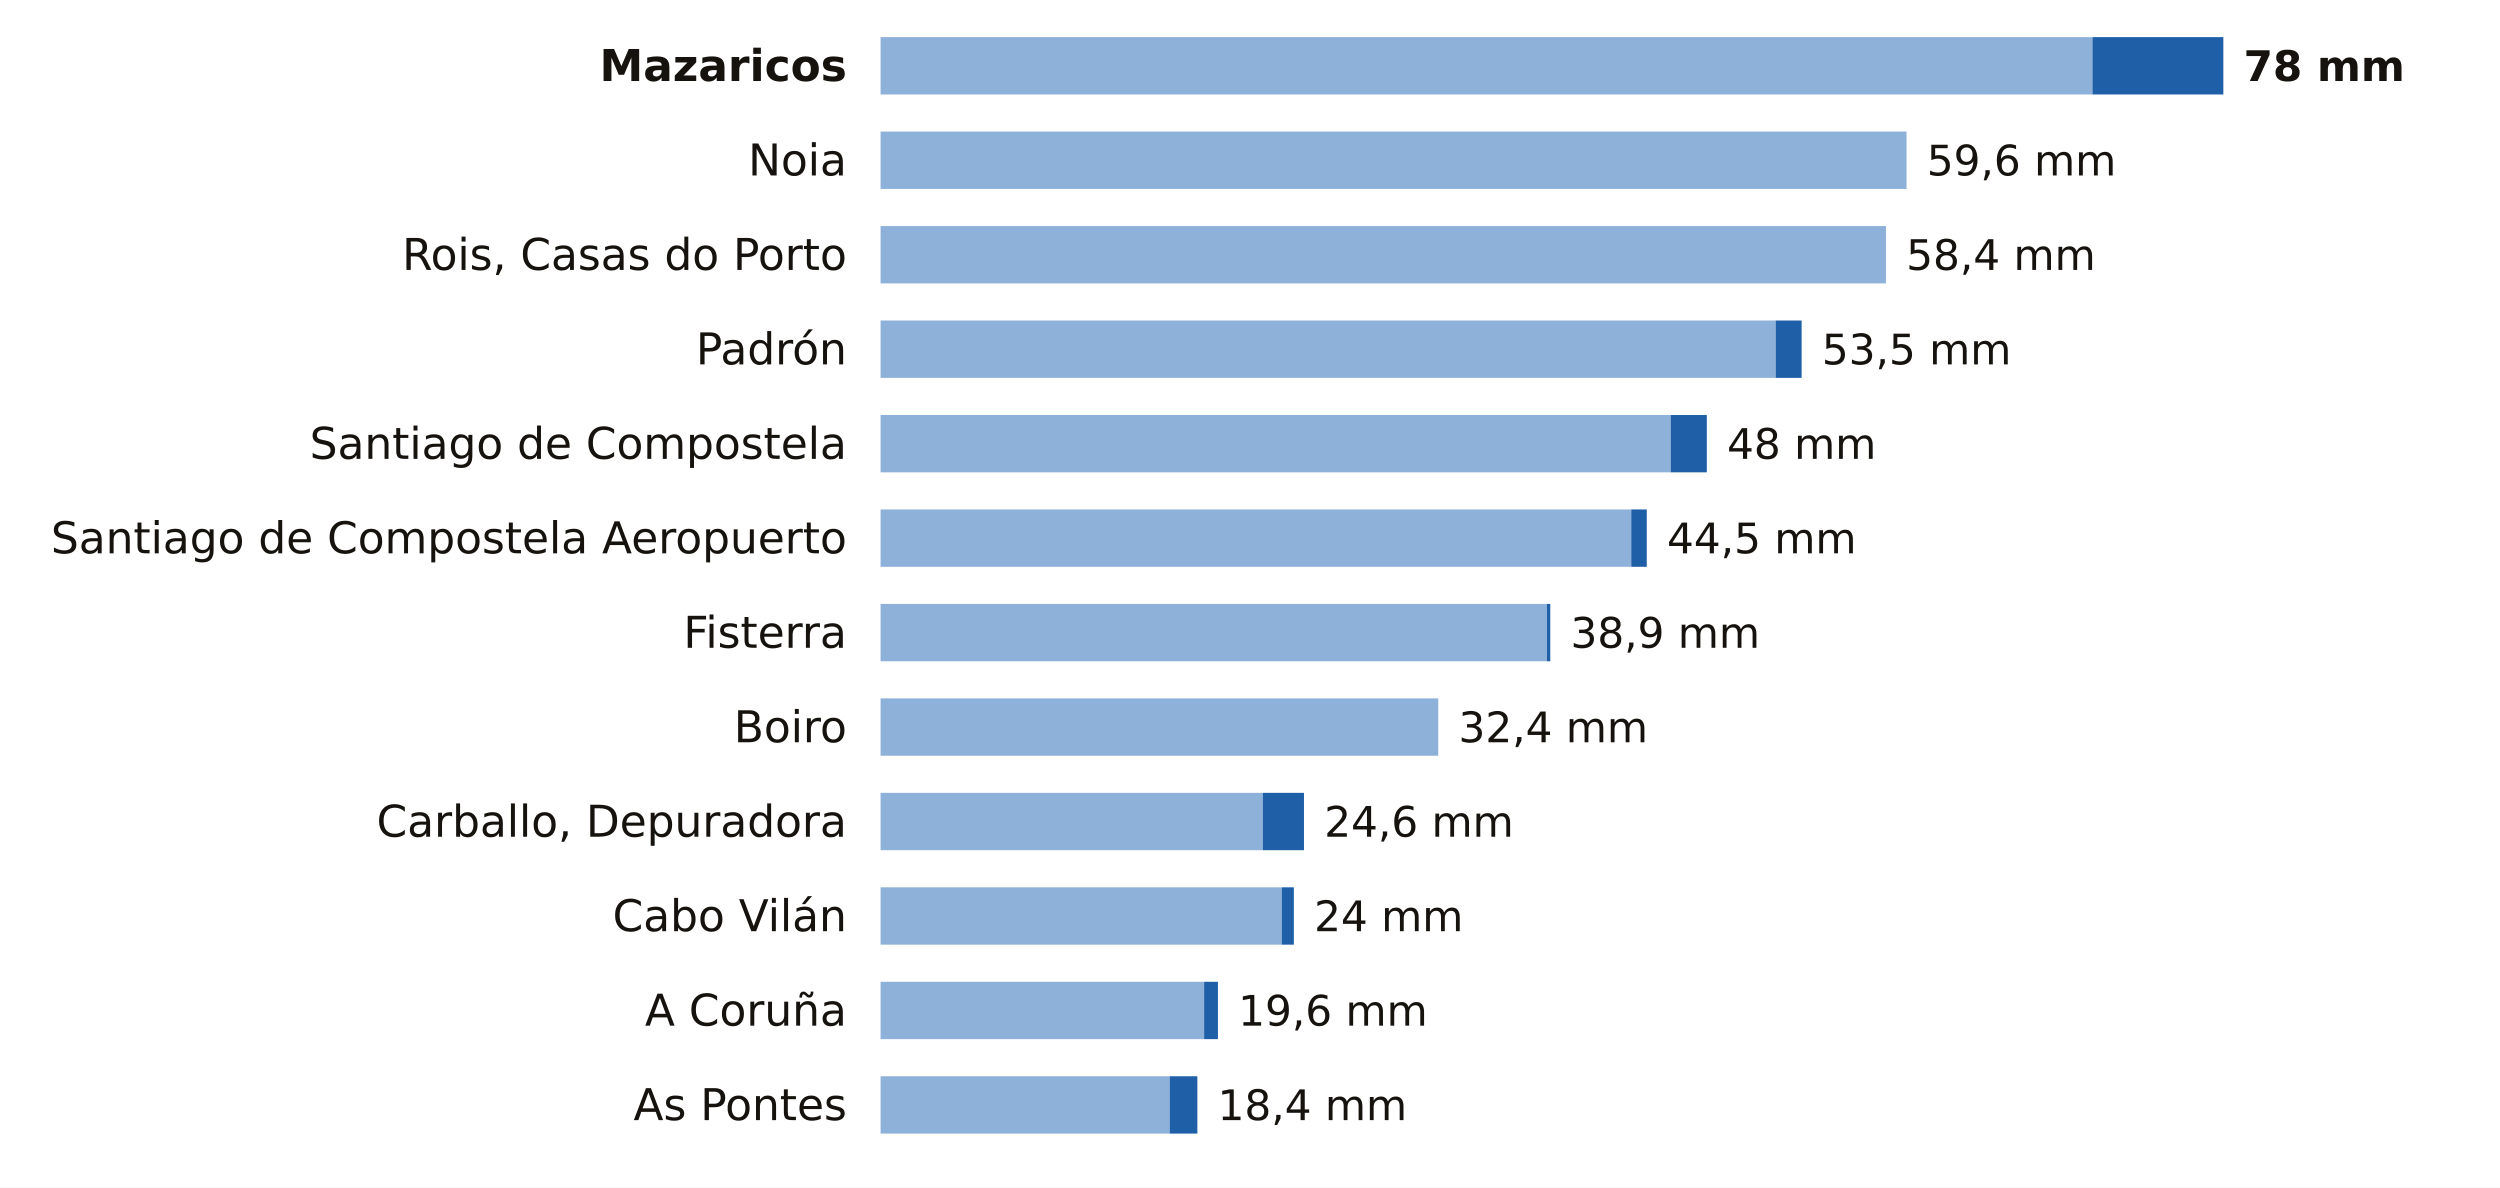
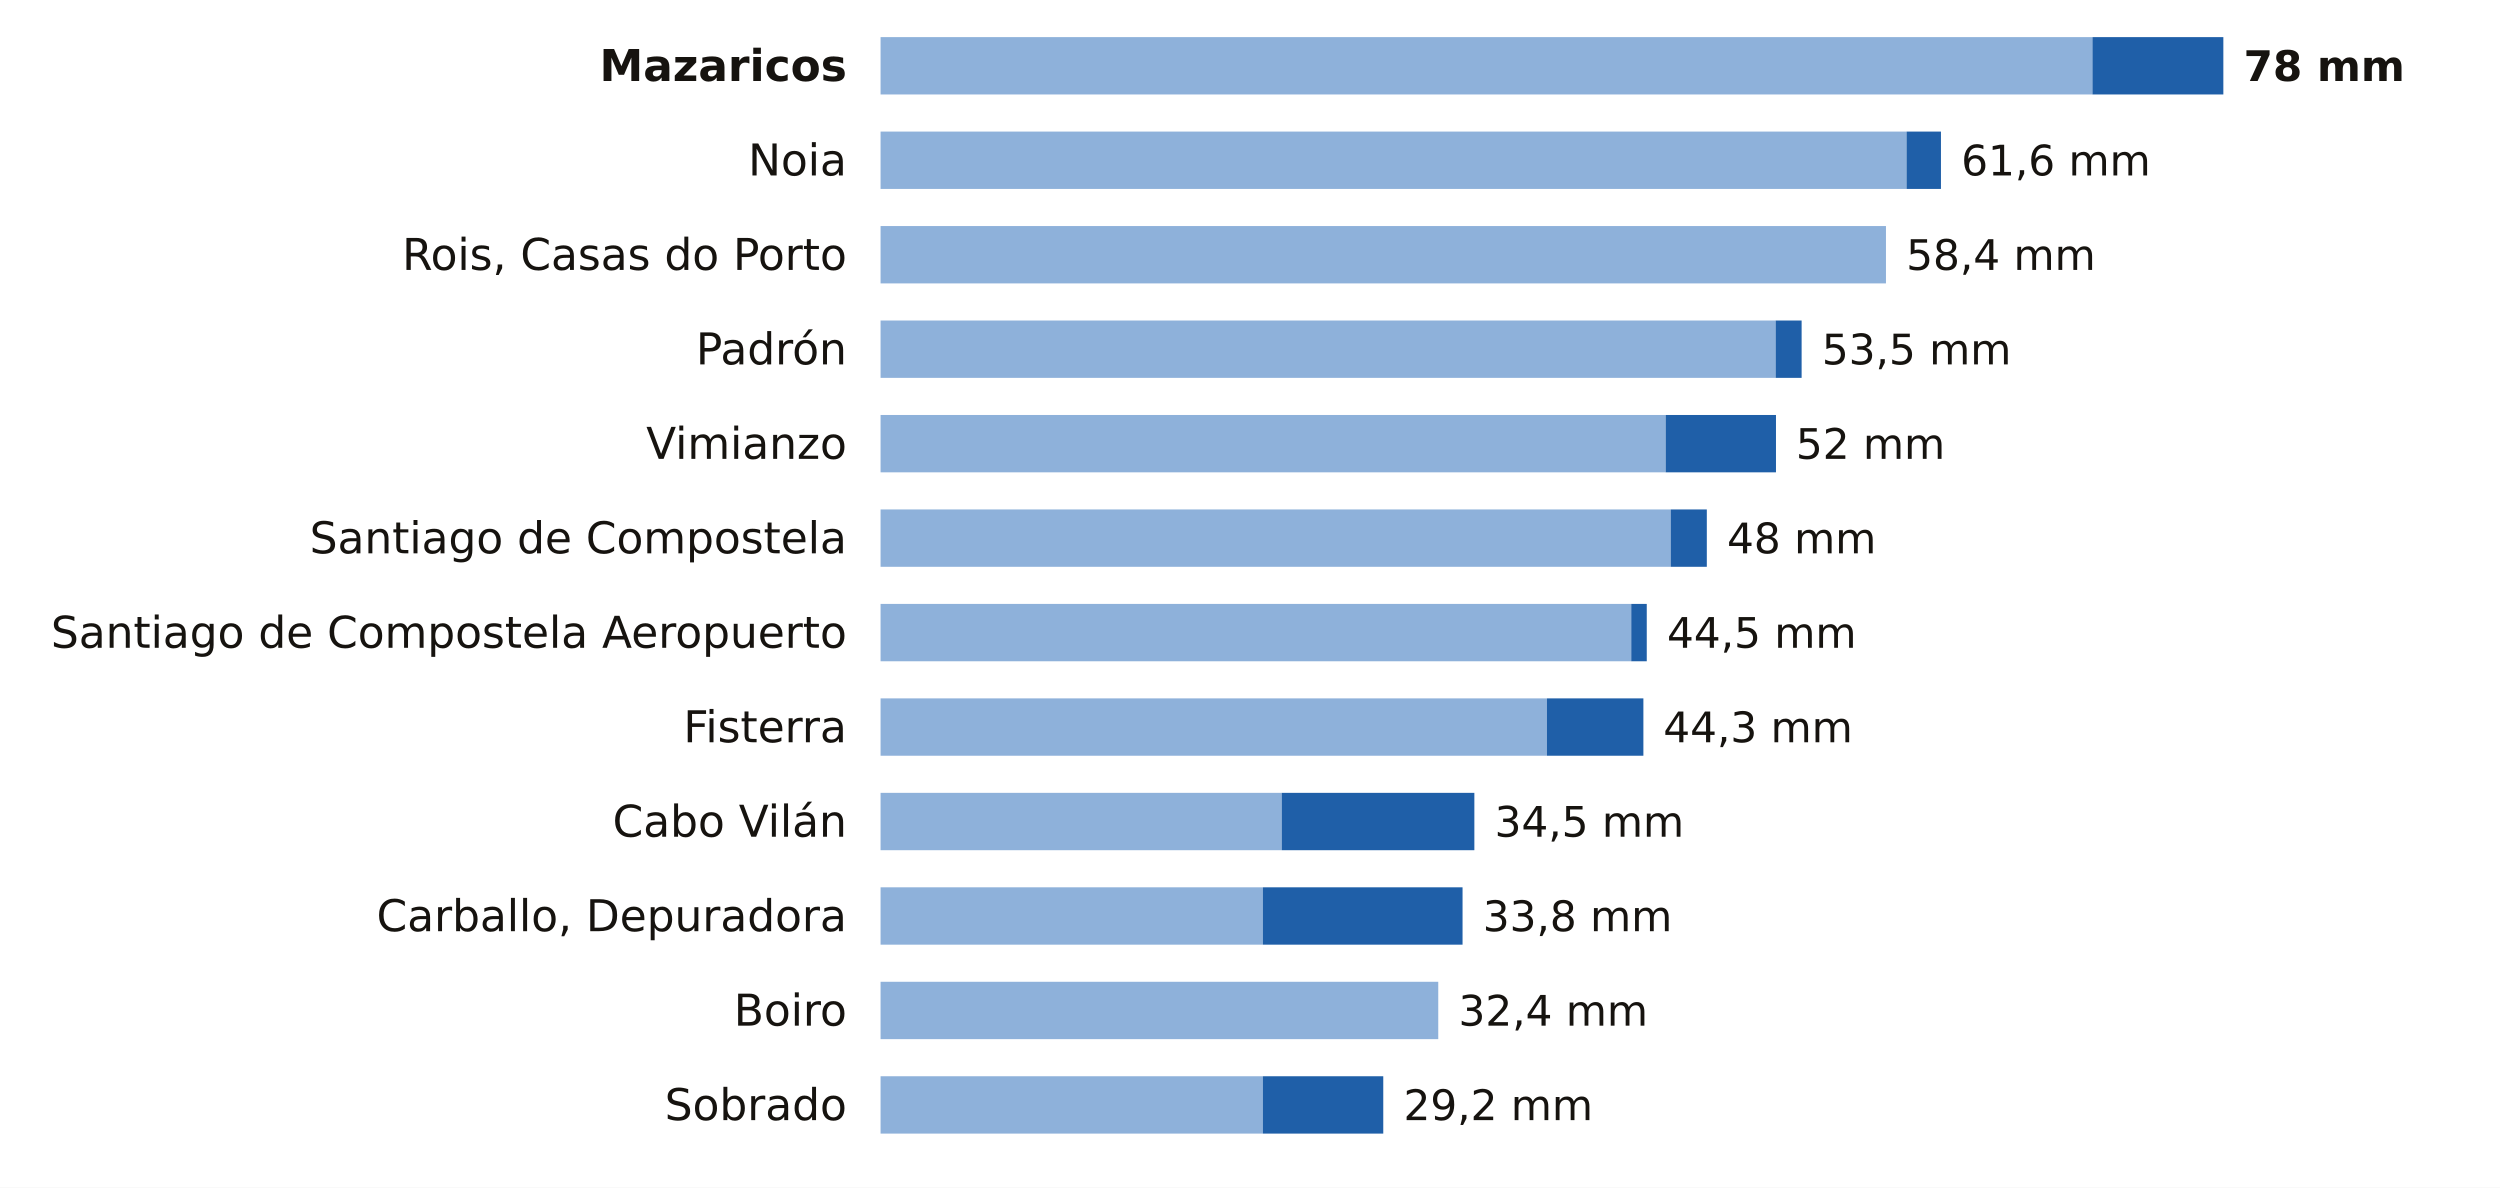
<svg xmlns="http://www.w3.org/2000/svg" viewBox="0 0 741 352" width="741" height="352" role="img" aria-label="La lluvia de los últimos 7 días en las estaciones de AEMET de A Coruña">
  <rect width="741" height="352" fill="#FFFFFF" />
  <text x="251.0" y="24.0" font-size="13" fill="#16130F" text-anchor="end" font-weight="600" font-family="Public Sans, DejaVu Sans, Arial, sans-serif">Mazaricos</text>
  <rect x="261" y="11" width="359.2" height="17" fill="#8EB1DA" />
  <rect x="620.2" y="11" width="38.8" height="17" fill="#1F5FA8" />
  <text x="665.0" y="24.0" font-size="12.5" fill="#16130F" text-anchor="start" font-weight="700" font-family="Public Sans, DejaVu Sans, Arial, sans-serif">78 mm</text>
  <text x="251.0" y="52.0" font-size="13" fill="#16130F" text-anchor="end" font-weight="400" font-family="Public Sans, DejaVu Sans, Arial, sans-serif">Noia</text>
  <rect x="261" y="39" width="304.1" height="17" fill="#8EB1DA" />
-   <text x="571.1" y="52.0" font-size="12.5" fill="#16130F" text-anchor="start" font-weight="500" font-family="Public Sans, DejaVu Sans, Arial, sans-serif">59,6 mm</text>
+   <rect x="565.1" y="39" width="10.2" height="17" fill="#1F5FA8" />
+   <text x="581.3" y="52.0" font-size="12.5" fill="#16130F" text-anchor="start" font-weight="500" font-family="Public Sans, DejaVu Sans, Arial, sans-serif">61,6 mm</text>
  <text x="251.0" y="80.0" font-size="13" fill="#16130F" text-anchor="end" font-weight="400" font-family="Public Sans, DejaVu Sans, Arial, sans-serif">Rois, Casas do Porto</text>
  <rect x="261" y="67" width="298.0" height="17" fill="#8EB1DA" />
  <text x="565.0" y="80.0" font-size="12.5" fill="#16130F" text-anchor="start" font-weight="500" font-family="Public Sans, DejaVu Sans, Arial, sans-serif">58,4 mm</text>
  <text x="251.0" y="108.0" font-size="13" fill="#16130F" text-anchor="end" font-weight="400" font-family="Public Sans, DejaVu Sans, Arial, sans-serif">Padrón</text>
  <rect x="261" y="95" width="265.3" height="17" fill="#8EB1DA" />
  <rect x="526.3" y="95" width="7.7" height="17" fill="#1F5FA8" />
  <text x="540.0" y="108.0" font-size="12.5" fill="#16130F" text-anchor="start" font-weight="500" font-family="Public Sans, DejaVu Sans, Arial, sans-serif">53,5 mm</text>
-   <text x="251.0" y="136.0" font-size="13" fill="#16130F" text-anchor="end" font-weight="400" font-family="Public Sans, DejaVu Sans, Arial, sans-serif">Santiago de Compostela</text>
-   <rect x="261" y="123" width="234.2" height="17" fill="#8EB1DA" />
-   <rect x="495.2" y="123" width="10.7" height="17" fill="#1F5FA8" />
-   <text x="511.9" y="136.0" font-size="12.5" fill="#16130F" text-anchor="start" font-weight="500" font-family="Public Sans, DejaVu Sans, Arial, sans-serif">48 mm</text>
-   <text x="251.0" y="164.0" font-size="13" fill="#16130F" text-anchor="end" font-weight="400" font-family="Public Sans, DejaVu Sans, Arial, sans-serif">Santiago de Compostela Aeropuerto</text>
-   <rect x="261" y="151" width="222.5" height="17" fill="#8EB1DA" />
-   <rect x="483.5" y="151" width="4.6" height="17" fill="#1F5FA8" />
-   <text x="494.1" y="164.0" font-size="12.5" fill="#16130F" text-anchor="start" font-weight="500" font-family="Public Sans, DejaVu Sans, Arial, sans-serif">44,5 mm</text>
-   <text x="251.0" y="192.0" font-size="13" fill="#16130F" text-anchor="end" font-weight="400" font-family="Public Sans, DejaVu Sans, Arial, sans-serif">Fisterra</text>
-   <rect x="261" y="179" width="197.5" height="17" fill="#8EB1DA" />
-   <rect x="458.5" y="179" width="1.0" height="17" fill="#1F5FA8" />
-   <text x="465.5" y="192.0" font-size="12.5" fill="#16130F" text-anchor="start" font-weight="500" font-family="Public Sans, DejaVu Sans, Arial, sans-serif">38,9 mm</text>
-   <text x="251.0" y="220.0" font-size="13" fill="#16130F" text-anchor="end" font-weight="400" font-family="Public Sans, DejaVu Sans, Arial, sans-serif">Boiro</text>
-   <rect x="261" y="207" width="165.3" height="17" fill="#8EB1DA" />
-   <text x="432.3" y="220.0" font-size="12.5" fill="#16130F" text-anchor="start" font-weight="500" font-family="Public Sans, DejaVu Sans, Arial, sans-serif">32,4 mm</text>
-   <text x="251.0" y="248.0" font-size="13" fill="#16130F" text-anchor="end" font-weight="400" font-family="Public Sans, DejaVu Sans, Arial, sans-serif">Carballo, Depuradora</text>
-   <rect x="261" y="235" width="113.3" height="17" fill="#8EB1DA" />
-   <rect x="374.3" y="235" width="12.2" height="17" fill="#1F5FA8" />
-   <text x="392.5" y="248.0" font-size="12.5" fill="#16130F" text-anchor="start" font-weight="500" font-family="Public Sans, DejaVu Sans, Arial, sans-serif">24,6 mm</text>
-   <text x="251.0" y="276.0" font-size="13" fill="#16130F" text-anchor="end" font-weight="400" font-family="Public Sans, DejaVu Sans, Arial, sans-serif">Cabo Vilán</text>
-   <rect x="261" y="263" width="118.9" height="17" fill="#8EB1DA" />
-   <rect x="379.9" y="263" width="3.6" height="17" fill="#1F5FA8" />
-   <text x="389.5" y="276.0" font-size="12.5" fill="#16130F" text-anchor="start" font-weight="500" font-family="Public Sans, DejaVu Sans, Arial, sans-serif">24 mm</text>
-   <text x="251.0" y="304.0" font-size="13" fill="#16130F" text-anchor="end" font-weight="400" font-family="Public Sans, DejaVu Sans, Arial, sans-serif">A Coruña</text>
-   <rect x="261" y="291" width="95.9" height="17" fill="#8EB1DA" />
-   <rect x="356.9" y="291" width="4.1" height="17" fill="#1F5FA8" />
-   <text x="367.0" y="304.0" font-size="12.5" fill="#16130F" text-anchor="start" font-weight="500" font-family="Public Sans, DejaVu Sans, Arial, sans-serif">19,6 mm</text>
-   <text x="251.0" y="332.0" font-size="13" fill="#16130F" text-anchor="end" font-weight="400" font-family="Public Sans, DejaVu Sans, Arial, sans-serif">As Pontes</text>
-   <rect x="261" y="319" width="85.7" height="17" fill="#8EB1DA" />
-   <rect x="346.7" y="319" width="8.2" height="17" fill="#1F5FA8" />
-   <text x="360.9" y="332.0" font-size="12.5" fill="#16130F" text-anchor="start" font-weight="500" font-family="Public Sans, DejaVu Sans, Arial, sans-serif">18,4 mm</text>
+   <text x="251.0" y="136.0" font-size="13" fill="#16130F" text-anchor="end" font-weight="400" font-family="Public Sans, DejaVu Sans, Arial, sans-serif">Vimianzo</text>
+   <rect x="261" y="123" width="232.7" height="17" fill="#8EB1DA" />
+   <rect x="493.7" y="123" width="32.7" height="17" fill="#1F5FA8" />
+   <text x="532.3" y="136.0" font-size="12.5" fill="#16130F" text-anchor="start" font-weight="500" font-family="Public Sans, DejaVu Sans, Arial, sans-serif">52 mm</text>
+   <text x="251.0" y="164.0" font-size="13" fill="#16130F" text-anchor="end" font-weight="400" font-family="Public Sans, DejaVu Sans, Arial, sans-serif">Santiago de Compostela</text>
+   <rect x="261" y="151" width="234.2" height="17" fill="#8EB1DA" />
+   <rect x="495.2" y="151" width="10.7" height="17" fill="#1F5FA8" />
+   <text x="511.9" y="164.0" font-size="12.5" fill="#16130F" text-anchor="start" font-weight="500" font-family="Public Sans, DejaVu Sans, Arial, sans-serif">48 mm</text>
+   <text x="251.0" y="192.0" font-size="13" fill="#16130F" text-anchor="end" font-weight="400" font-family="Public Sans, DejaVu Sans, Arial, sans-serif">Santiago de Compostela Aeropuerto</text>
+   <rect x="261" y="179" width="222.5" height="17" fill="#8EB1DA" />
+   <rect x="483.5" y="179" width="4.6" height="17" fill="#1F5FA8" />
+   <text x="494.1" y="192.0" font-size="12.5" fill="#16130F" text-anchor="start" font-weight="500" font-family="Public Sans, DejaVu Sans, Arial, sans-serif">44,5 mm</text>
+   <text x="251.0" y="220.0" font-size="13" fill="#16130F" text-anchor="end" font-weight="400" font-family="Public Sans, DejaVu Sans, Arial, sans-serif">Fisterra</text>
+   <rect x="261" y="207" width="197.5" height="17" fill="#8EB1DA" />
+   <rect x="458.5" y="207" width="28.6" height="17" fill="#1F5FA8" />
+   <text x="493.0" y="220.0" font-size="12.5" fill="#16130F" text-anchor="start" font-weight="500" font-family="Public Sans, DejaVu Sans, Arial, sans-serif">44,3 mm</text>
+   <text x="251.0" y="248.0" font-size="13" fill="#16130F" text-anchor="end" font-weight="400" font-family="Public Sans, DejaVu Sans, Arial, sans-serif">Cabo Vilán</text>
+   <rect x="261" y="235" width="118.9" height="17" fill="#8EB1DA" />
+   <rect x="379.9" y="235" width="57.1" height="17" fill="#1F5FA8" />
+   <text x="443.0" y="248.0" font-size="12.5" fill="#16130F" text-anchor="start" font-weight="500" font-family="Public Sans, DejaVu Sans, Arial, sans-serif">34,5 mm</text>
+   <text x="251.0" y="276.0" font-size="13" fill="#16130F" text-anchor="end" font-weight="400" font-family="Public Sans, DejaVu Sans, Arial, sans-serif">Carballo, Depuradora</text>
+   <rect x="261" y="263" width="113.3" height="17" fill="#8EB1DA" />
+   <rect x="374.3" y="263" width="59.2" height="17" fill="#1F5FA8" />
+   <text x="439.5" y="276.0" font-size="12.5" fill="#16130F" text-anchor="start" font-weight="500" font-family="Public Sans, DejaVu Sans, Arial, sans-serif">33,8 mm</text>
+   <text x="251.0" y="304.0" font-size="13" fill="#16130F" text-anchor="end" font-weight="400" font-family="Public Sans, DejaVu Sans, Arial, sans-serif">Boiro</text>
+   <rect x="261" y="291" width="165.3" height="17" fill="#8EB1DA" />
+   <text x="432.3" y="304.0" font-size="12.5" fill="#16130F" text-anchor="start" font-weight="500" font-family="Public Sans, DejaVu Sans, Arial, sans-serif">32,4 mm</text>
+   <text x="251.0" y="332.0" font-size="13" fill="#16130F" text-anchor="end" font-weight="400" font-family="Public Sans, DejaVu Sans, Arial, sans-serif">Sobrado</text>
+   <rect x="261" y="319" width="113.3" height="17" fill="#8EB1DA" />
+   <rect x="374.3" y="319" width="35.7" height="17" fill="#1F5FA8" />
+   <text x="416.0" y="332.0" font-size="12.5" fill="#16130F" text-anchor="start" font-weight="500" font-family="Public Sans, DejaVu Sans, Arial, sans-serif">29,2 mm</text>
</svg>
